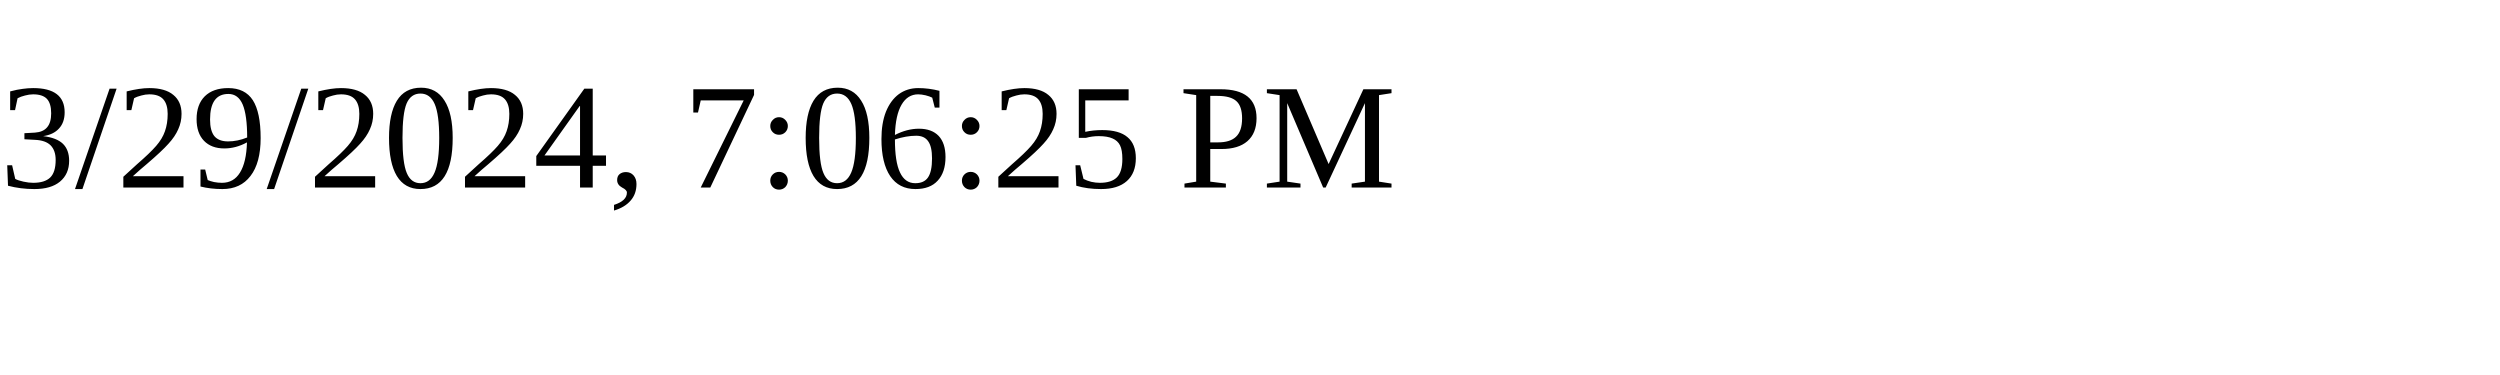
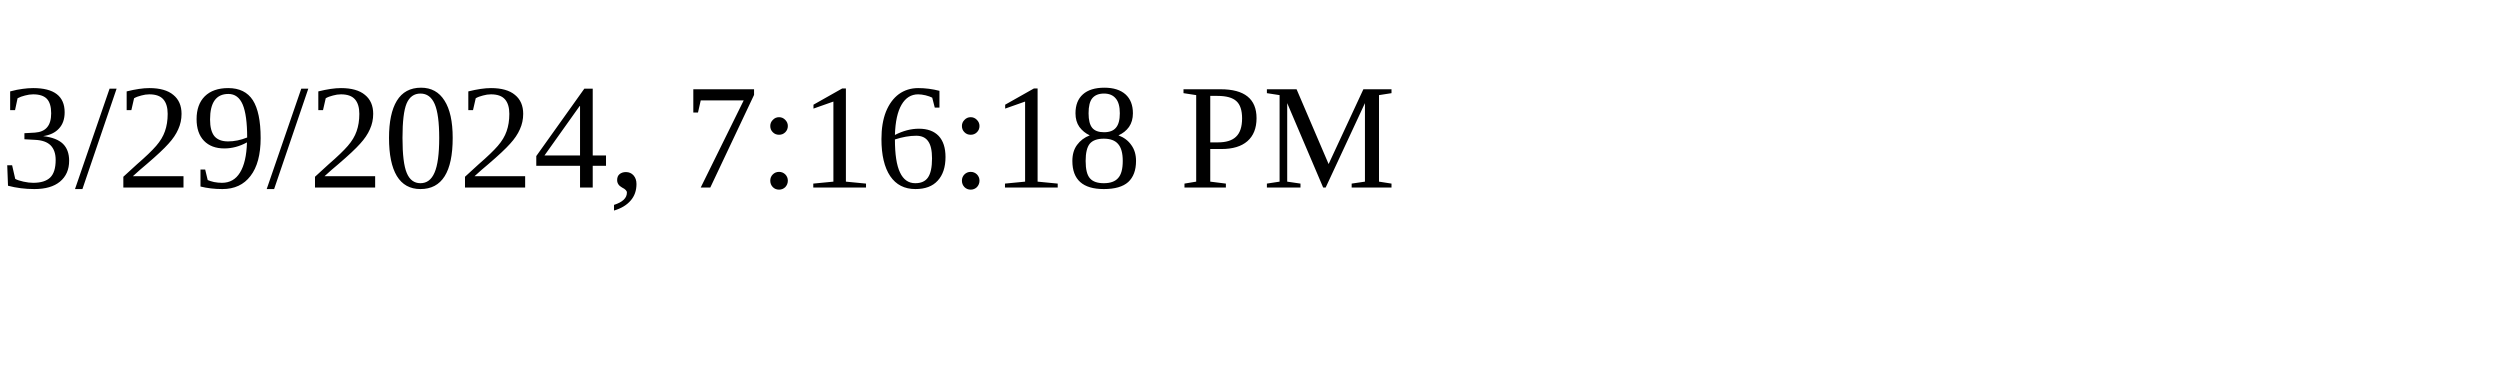
<svg xmlns="http://www.w3.org/2000/svg" height="30" width="200">
-   <text x="0" y="15">3/29/2024, 7:06:25 PM</text>
+   <text x="0" y="15">3/29/2024, 7:16:18 PM</text>
</svg>
